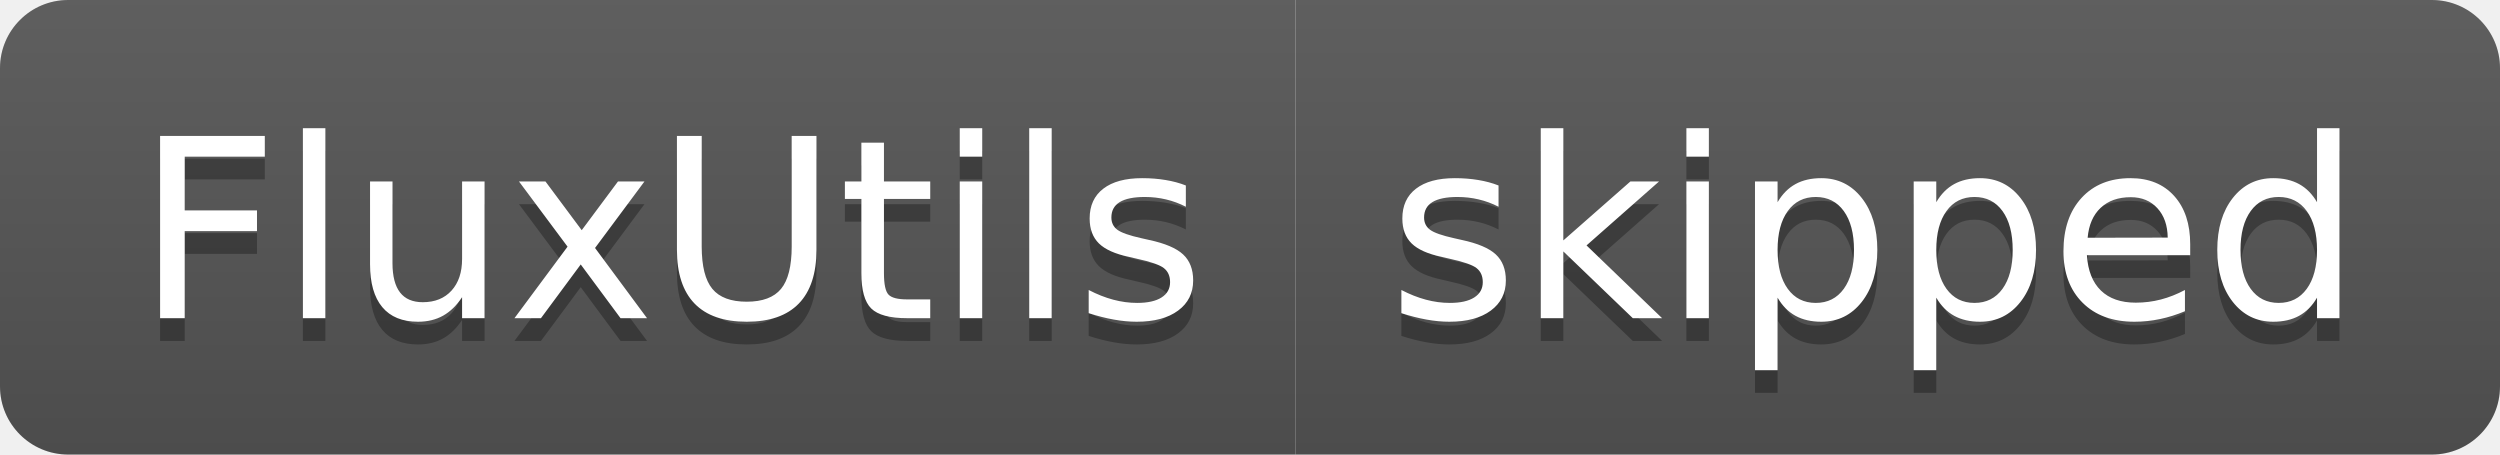
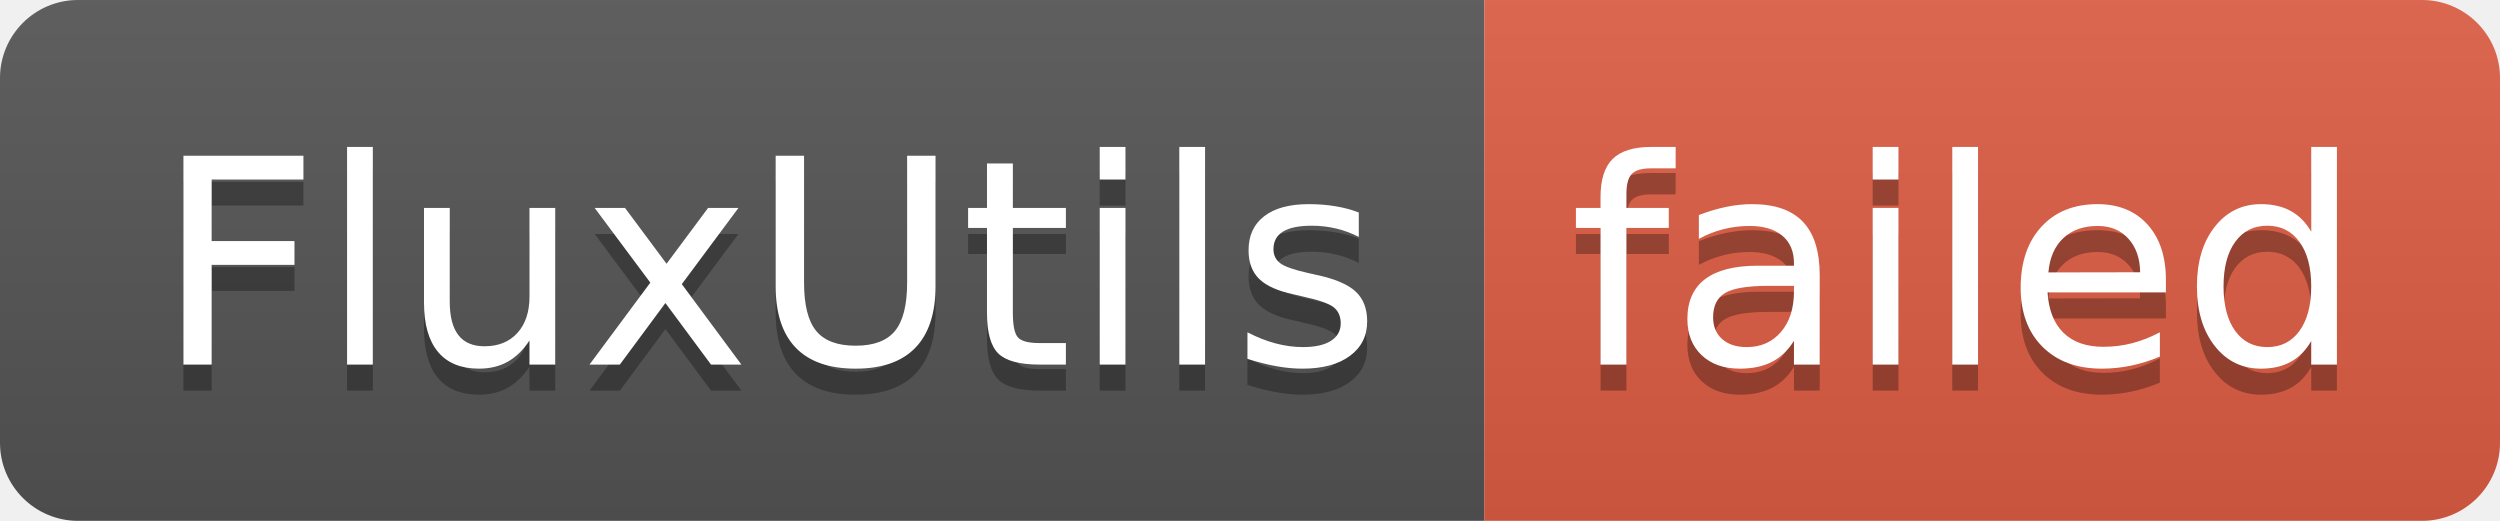
- <svg xmlns="http://www.w3.org/2000/svg" width="110" height="20" role="img" aria-label="FluxUtils: skipped">
+ <svg xmlns="http://www.w3.org/2000/svg" width="96" height="20" role="img" aria-label="FluxUtils: failed">
  <linearGradient id="s" x2="0" y2="100%">
    <stop offset="0" stop-color="#bbb" stop-opacity=".1" />
    <stop offset="1" stop-opacity=".1" />
  </linearGradient>
  <clipPath id="r">
-     <rect width="110" height="20" rx="3" fill="#fff" />
+     <rect width="96" height="20" rx="3" fill="#fff" />
  </clipPath>
  <g clip-path="url(#r)">
    <rect width="57" height="20" fill="#555" />
-     <rect x="57" width="53" height="20" fill="#555" />
-     <rect width="110" height="20" fill="url(#s)" />
+     <rect x="57" width="39" height="20" fill="#e05d44" />
+     <rect width="96" height="20" fill="url(#s)" />
  </g>
  <g fill="#fff" text-anchor="middle" font-family="Verdana,Geneva,DejaVu Sans,sans-serif" text-rendering="geometricPrecision" font-size="110">
    <text aria-hidden="true" x="295" y="150" fill="#010101" fill-opacity=".3" transform="scale(.1)" textLength="470">FluxUtils</text>
    <text x="295" y="140" transform="scale(.1)" fill="#fff" textLength="470">FluxUtils</text>
-     <text aria-hidden="true" x="825" y="150" fill="#010101" fill-opacity=".3" transform="scale(.1)" textLength="430">skipped</text>
-     <text x="825" y="140" transform="scale(.1)" fill="#fff" textLength="430">skipped</text>
+     <text aria-hidden="true" x="755" y="150" fill="#010101" fill-opacity=".3" transform="scale(.1)" textLength="290">failed</text>
+     <text x="755" y="140" transform="scale(.1)" fill="#fff" textLength="290">failed</text>
  </g>
</svg>
